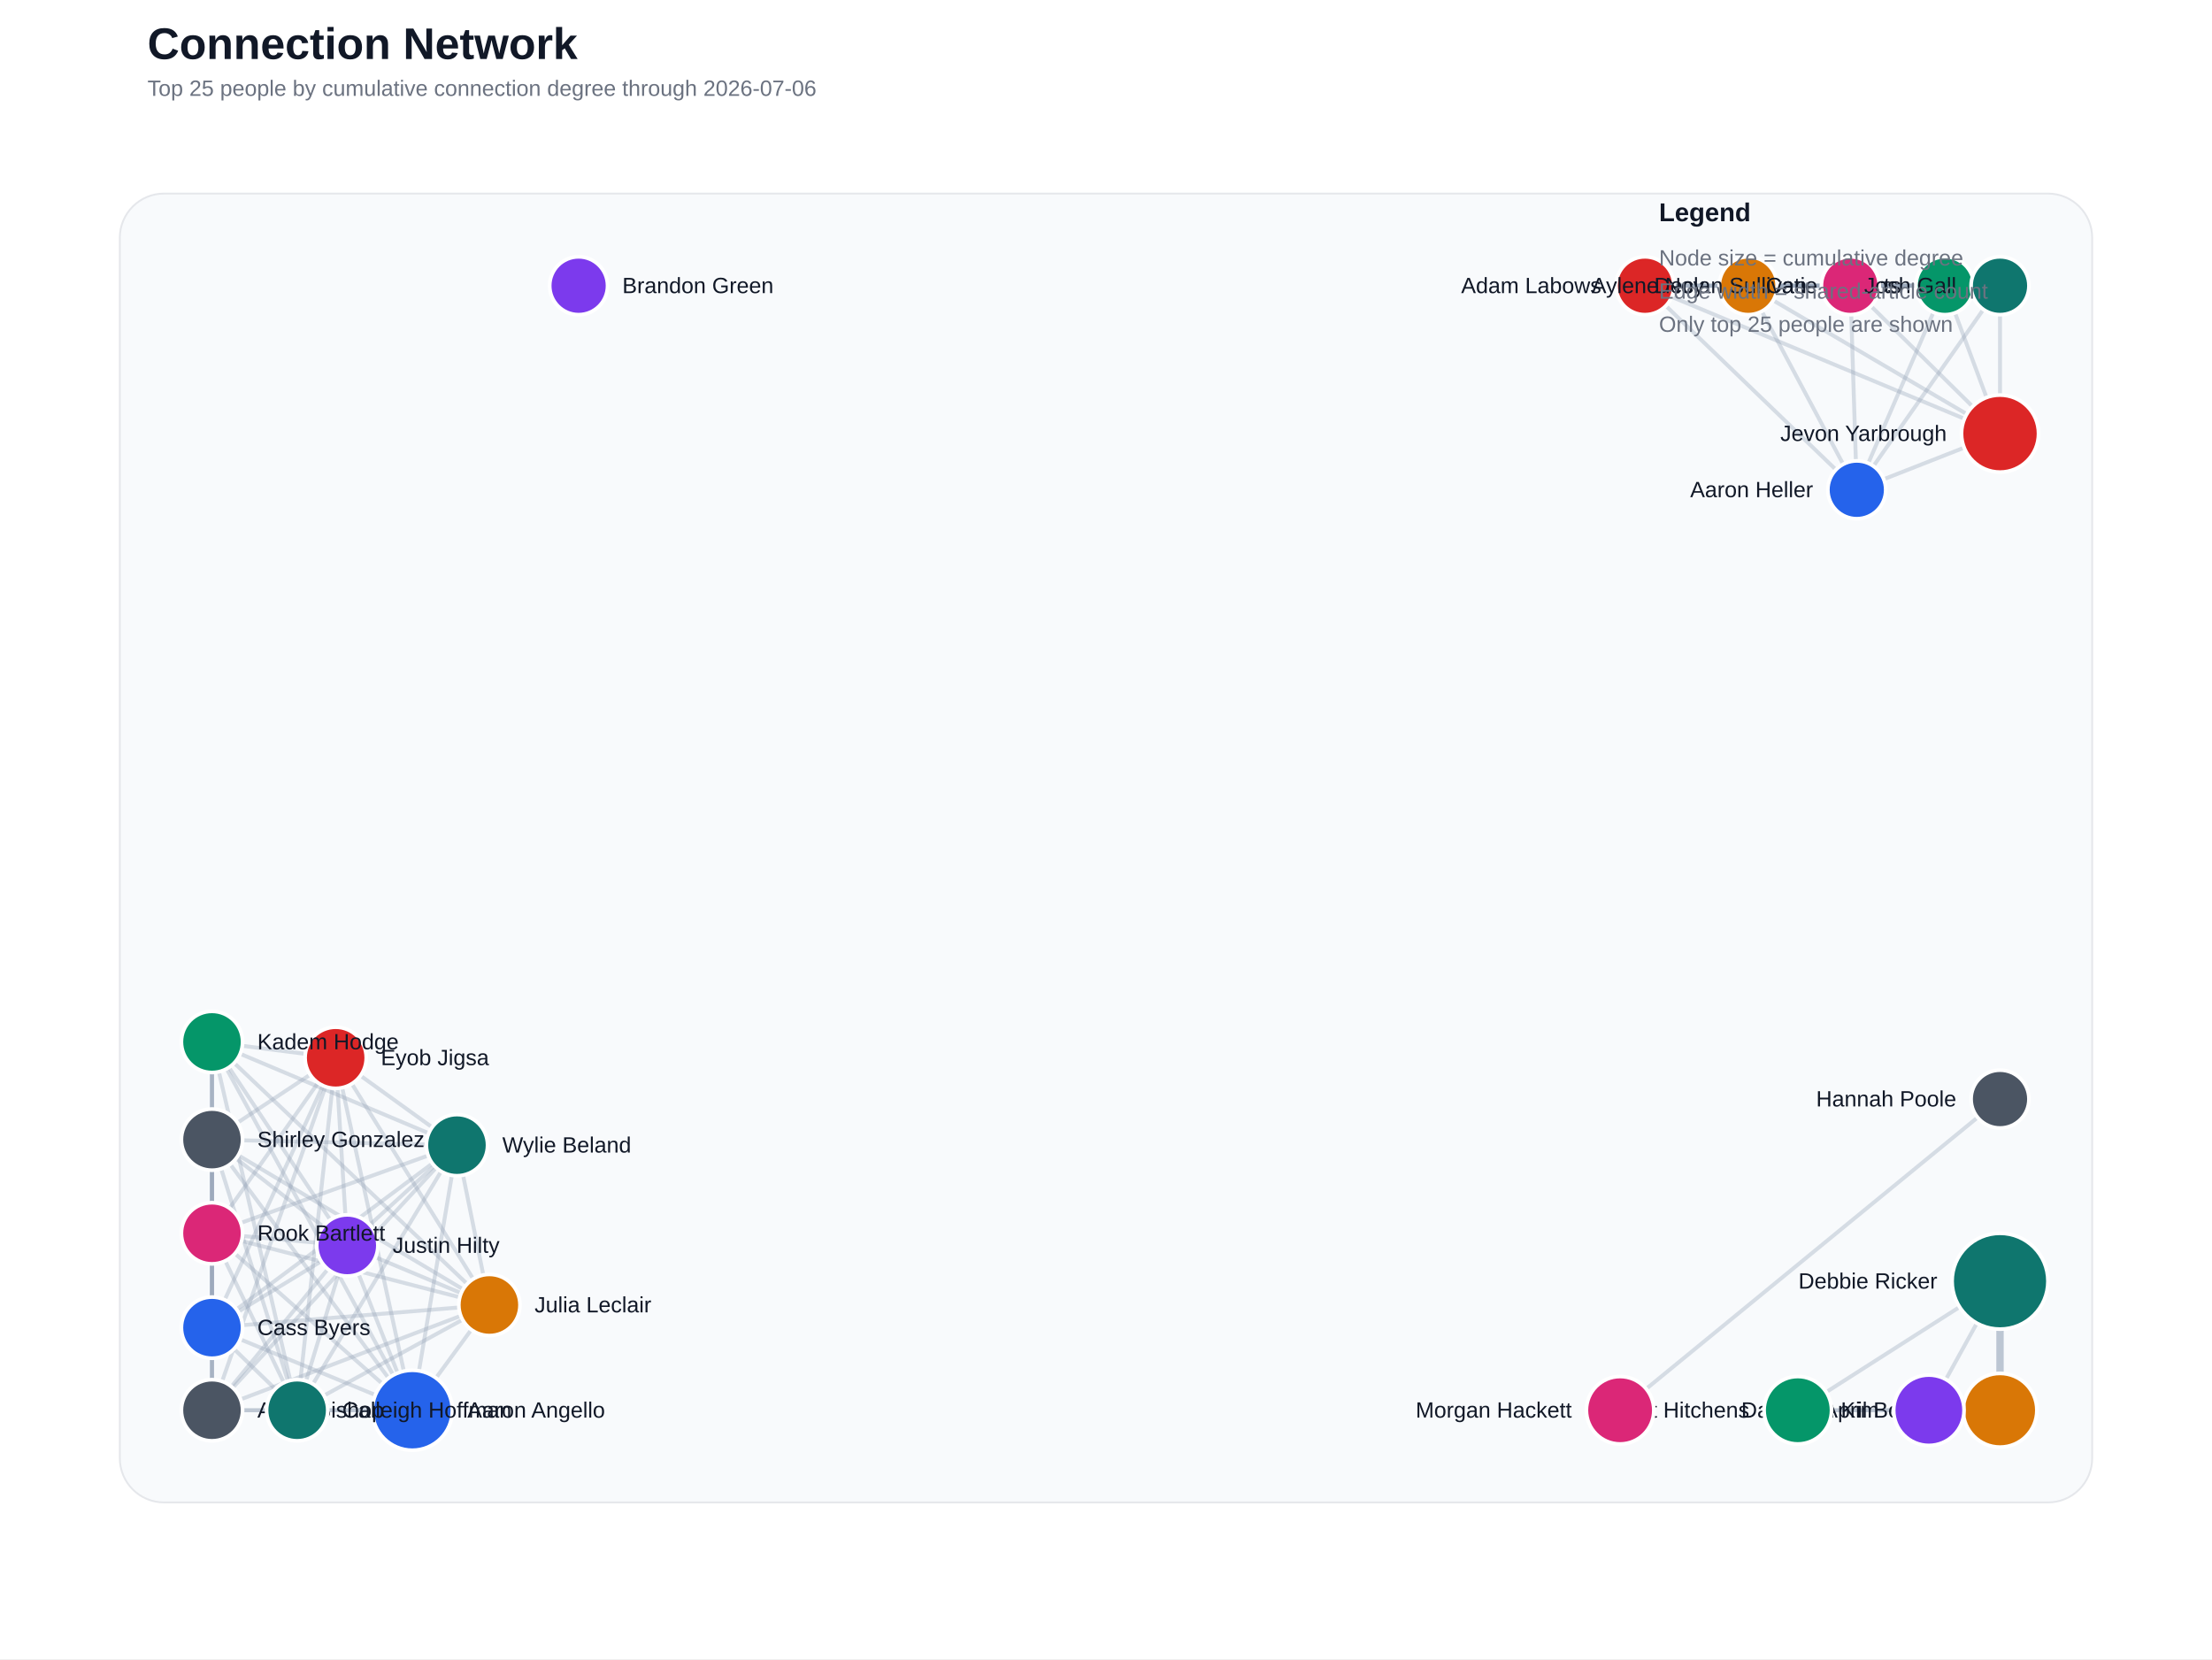
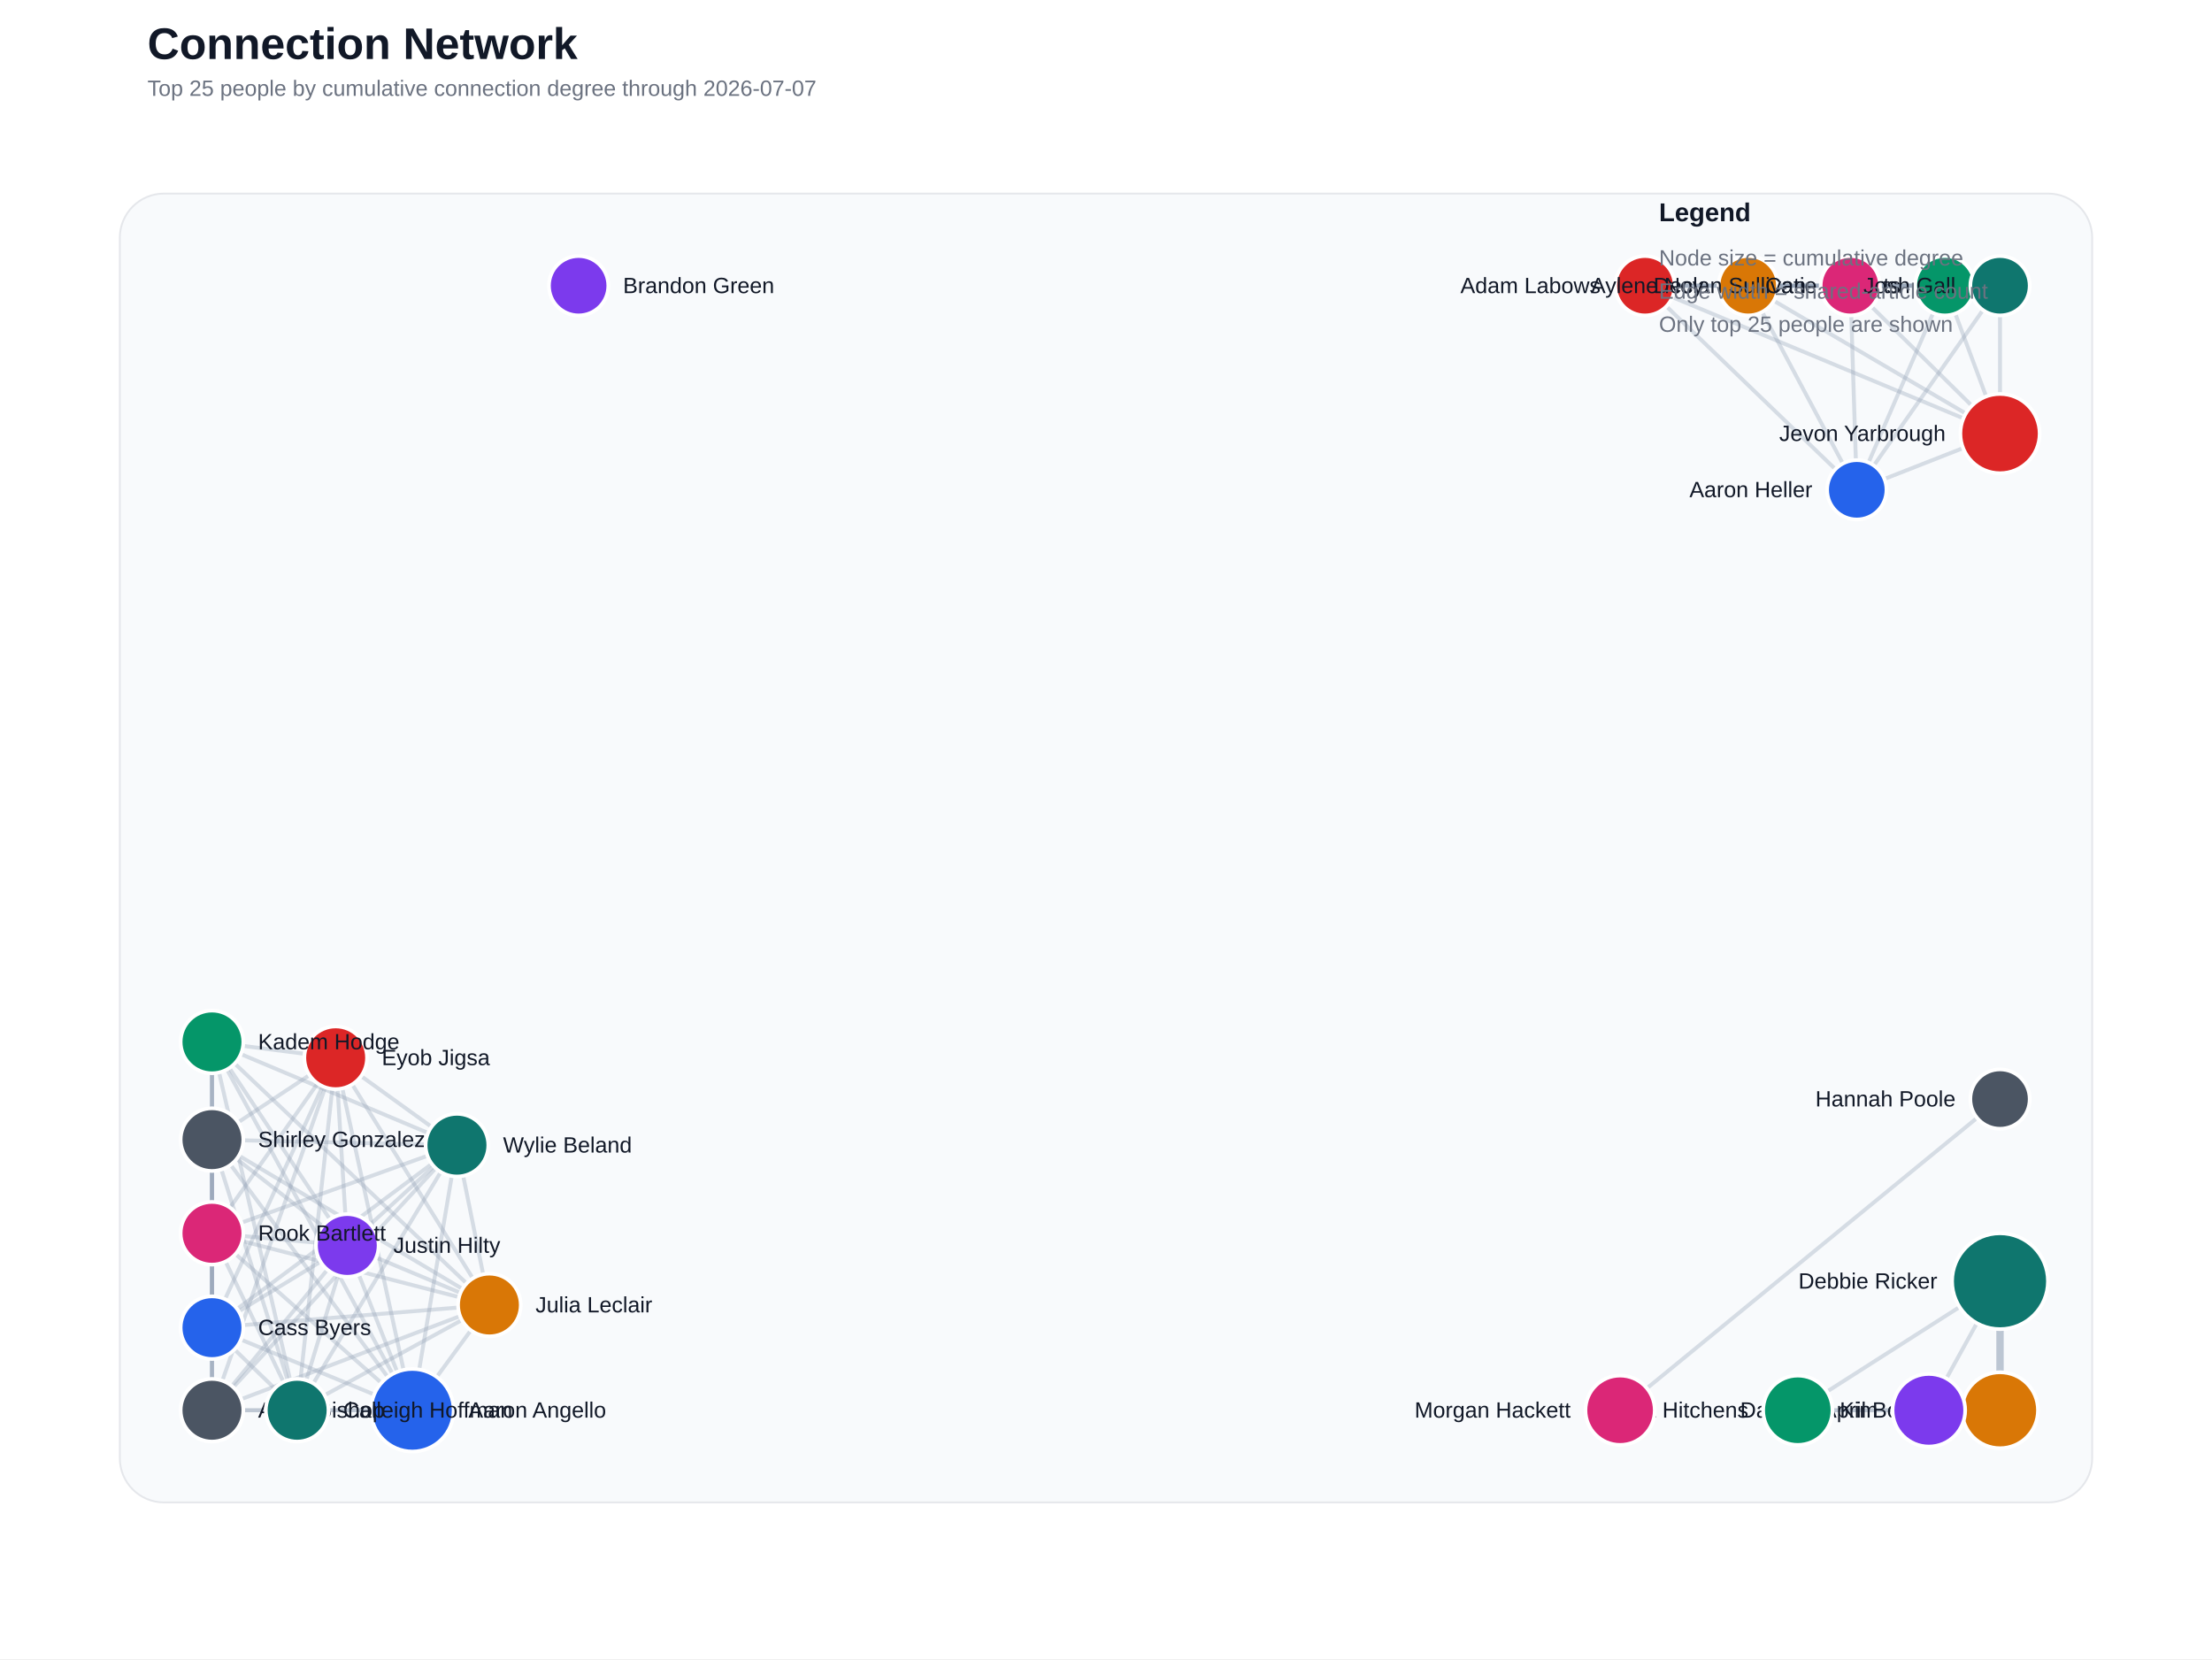
<svg xmlns="http://www.w3.org/2000/svg" width="1200" height="900" viewBox="0 0 1200 900">
  <rect width="100%" height="100%" fill="#ffffff" />
  <text x="80" y="32" font-family="Segoe UI, Arial, sans-serif" font-size="24" font-weight="700" fill="#111827">Connection Network</text>
-   <text x="80" y="52" font-family="Segoe UI, Arial, sans-serif" font-size="12" fill="#6b7280">Top 25 people by cumulative connection degree through 2026-07-06</text>
+   <text x="80" y="52" font-family="Segoe UI, Arial, sans-serif" font-size="12" fill="#6b7280">Top 25 people by cumulative connection degree through 2026-07-07</text>
  <rect x="65" y="105" width="1070" height="710" rx="24" fill="#f8fafc" stroke="#e5e7eb" />
  <line x1="1085.0" y1="765.0" x2="1085.0" y2="695.0" stroke="#94a3b8" stroke-width="4.00" stroke-linecap="round" opacity="0.60" />
  <line x1="223.7" y1="765.0" x2="115.0" y2="765.0" stroke="#94a3b8" stroke-width="2.13" stroke-linecap="round" opacity="0.35" />
  <line x1="223.7" y1="765.0" x2="161.2" y2="765.0" stroke="#94a3b8" stroke-width="2.13" stroke-linecap="round" opacity="0.35" />
  <line x1="223.7" y1="765.0" x2="115.0" y2="720.2" stroke="#94a3b8" stroke-width="2.13" stroke-linecap="round" opacity="0.35" />
  <line x1="223.7" y1="765.0" x2="182.1" y2="573.8" stroke="#94a3b8" stroke-width="2.13" stroke-linecap="round" opacity="0.35" />
  <line x1="223.7" y1="765.0" x2="265.5" y2="707.9" stroke="#94a3b8" stroke-width="2.13" stroke-linecap="round" opacity="0.35" />
  <line x1="223.7" y1="765.0" x2="188.4" y2="675.6" stroke="#94a3b8" stroke-width="2.13" stroke-linecap="round" opacity="0.35" />
  <line x1="223.7" y1="765.0" x2="115.0" y2="565.2" stroke="#94a3b8" stroke-width="2.13" stroke-linecap="round" opacity="0.35" />
  <line x1="223.7" y1="765.0" x2="115.0" y2="669.0" stroke="#94a3b8" stroke-width="2.13" stroke-linecap="round" opacity="0.35" />
  <line x1="223.7" y1="765.0" x2="115.0" y2="618.2" stroke="#94a3b8" stroke-width="2.13" stroke-linecap="round" opacity="0.35" />
  <line x1="223.7" y1="765.0" x2="247.9" y2="621.2" stroke="#94a3b8" stroke-width="2.13" stroke-linecap="round" opacity="0.35" />
  <line x1="1007.3" y1="265.7" x2="892.4" y2="155.0" stroke="#94a3b8" stroke-width="2.13" stroke-linecap="round" opacity="0.35" />
  <line x1="1007.3" y1="265.7" x2="948.4" y2="155.0" stroke="#94a3b8" stroke-width="2.13" stroke-linecap="round" opacity="0.35" />
  <line x1="1007.3" y1="265.7" x2="1055.1" y2="155.0" stroke="#94a3b8" stroke-width="2.13" stroke-linecap="round" opacity="0.35" />
  <line x1="1007.3" y1="265.7" x2="1003.8" y2="155.0" stroke="#94a3b8" stroke-width="2.13" stroke-linecap="round" opacity="0.35" />
  <line x1="1007.3" y1="265.7" x2="1085.0" y2="235.2" stroke="#94a3b8" stroke-width="2.13" stroke-linecap="round" opacity="0.35" />
  <line x1="1007.3" y1="265.7" x2="1085.0" y2="155.0" stroke="#94a3b8" stroke-width="2.13" stroke-linecap="round" opacity="0.35" />
  <line x1="892.4" y1="155.0" x2="948.4" y2="155.0" stroke="#94a3b8" stroke-width="2.13" stroke-linecap="round" opacity="0.35" />
  <line x1="892.4" y1="155.0" x2="1055.1" y2="155.0" stroke="#94a3b8" stroke-width="2.13" stroke-linecap="round" opacity="0.35" />
  <line x1="892.4" y1="155.0" x2="1003.8" y2="155.0" stroke="#94a3b8" stroke-width="2.13" stroke-linecap="round" opacity="0.35" />
  <line x1="892.4" y1="155.0" x2="1085.0" y2="235.2" stroke="#94a3b8" stroke-width="2.13" stroke-linecap="round" opacity="0.35" />
  <line x1="892.4" y1="155.0" x2="1085.0" y2="155.0" stroke="#94a3b8" stroke-width="2.13" stroke-linecap="round" opacity="0.35" />
  <line x1="115.0" y1="765.0" x2="161.2" y2="765.0" stroke="#94a3b8" stroke-width="2.13" stroke-linecap="round" opacity="0.35" />
  <line x1="115.0" y1="765.0" x2="115.0" y2="720.2" stroke="#94a3b8" stroke-width="2.13" stroke-linecap="round" opacity="0.35" />
  <line x1="115.0" y1="765.0" x2="182.1" y2="573.8" stroke="#94a3b8" stroke-width="2.13" stroke-linecap="round" opacity="0.35" />
  <line x1="115.0" y1="765.0" x2="265.5" y2="707.9" stroke="#94a3b8" stroke-width="2.13" stroke-linecap="round" opacity="0.35" />
  <line x1="115.0" y1="765.0" x2="188.4" y2="675.6" stroke="#94a3b8" stroke-width="2.13" stroke-linecap="round" opacity="0.35" />
  <line x1="115.0" y1="765.0" x2="115.0" y2="565.2" stroke="#94a3b8" stroke-width="2.13" stroke-linecap="round" opacity="0.35" />
  <line x1="115.0" y1="765.0" x2="115.0" y2="669.0" stroke="#94a3b8" stroke-width="2.13" stroke-linecap="round" opacity="0.35" />
  <line x1="115.0" y1="765.0" x2="115.0" y2="618.2" stroke="#94a3b8" stroke-width="2.13" stroke-linecap="round" opacity="0.35" />
  <line x1="115.0" y1="765.0" x2="247.9" y2="621.2" stroke="#94a3b8" stroke-width="2.13" stroke-linecap="round" opacity="0.35" />
  <line x1="1085.0" y1="765.0" x2="975.3" y2="765.0" stroke="#94a3b8" stroke-width="2.13" stroke-linecap="round" opacity="0.35" />
  <line x1="948.4" y1="155.0" x2="1055.1" y2="155.0" stroke="#94a3b8" stroke-width="2.13" stroke-linecap="round" opacity="0.35" />
  <line x1="948.4" y1="155.0" x2="1003.8" y2="155.0" stroke="#94a3b8" stroke-width="2.13" stroke-linecap="round" opacity="0.35" />
  <line x1="948.4" y1="155.0" x2="1085.0" y2="235.2" stroke="#94a3b8" stroke-width="2.13" stroke-linecap="round" opacity="0.35" />
  <line x1="948.4" y1="155.0" x2="1085.0" y2="155.0" stroke="#94a3b8" stroke-width="2.13" stroke-linecap="round" opacity="0.35" />
  <line x1="161.2" y1="765.0" x2="115.0" y2="720.2" stroke="#94a3b8" stroke-width="2.13" stroke-linecap="round" opacity="0.35" />
  <line x1="161.2" y1="765.0" x2="182.1" y2="573.8" stroke="#94a3b8" stroke-width="2.13" stroke-linecap="round" opacity="0.35" />
  <line x1="161.2" y1="765.0" x2="265.5" y2="707.9" stroke="#94a3b8" stroke-width="2.13" stroke-linecap="round" opacity="0.35" />
  <line x1="161.2" y1="765.0" x2="188.4" y2="675.6" stroke="#94a3b8" stroke-width="2.13" stroke-linecap="round" opacity="0.35" />
  <line x1="161.2" y1="765.0" x2="115.0" y2="565.2" stroke="#94a3b8" stroke-width="2.13" stroke-linecap="round" opacity="0.35" />
  <line x1="161.2" y1="765.0" x2="115.0" y2="669.0" stroke="#94a3b8" stroke-width="2.13" stroke-linecap="round" opacity="0.35" />
  <line x1="161.2" y1="765.0" x2="115.0" y2="618.2" stroke="#94a3b8" stroke-width="2.13" stroke-linecap="round" opacity="0.35" />
  <line x1="161.2" y1="765.0" x2="247.9" y2="621.2" stroke="#94a3b8" stroke-width="2.13" stroke-linecap="round" opacity="0.35" />
  <line x1="115.0" y1="720.2" x2="182.1" y2="573.8" stroke="#94a3b8" stroke-width="2.13" stroke-linecap="round" opacity="0.35" />
  <line x1="115.0" y1="720.2" x2="265.5" y2="707.9" stroke="#94a3b8" stroke-width="2.13" stroke-linecap="round" opacity="0.35" />
  <line x1="115.0" y1="720.2" x2="188.4" y2="675.6" stroke="#94a3b8" stroke-width="2.13" stroke-linecap="round" opacity="0.35" />
  <line x1="115.0" y1="720.2" x2="115.0" y2="565.2" stroke="#94a3b8" stroke-width="2.13" stroke-linecap="round" opacity="0.35" />
  <line x1="115.0" y1="720.2" x2="115.0" y2="669.0" stroke="#94a3b8" stroke-width="2.13" stroke-linecap="round" opacity="0.35" />
  <line x1="115.0" y1="720.2" x2="115.0" y2="618.2" stroke="#94a3b8" stroke-width="2.13" stroke-linecap="round" opacity="0.35" />
  <line x1="115.0" y1="720.2" x2="247.9" y2="621.2" stroke="#94a3b8" stroke-width="2.13" stroke-linecap="round" opacity="0.35" />
  <line x1="1055.1" y1="155.0" x2="1003.8" y2="155.0" stroke="#94a3b8" stroke-width="2.13" stroke-linecap="round" opacity="0.35" />
  <line x1="1055.1" y1="155.0" x2="1085.0" y2="235.2" stroke="#94a3b8" stroke-width="2.13" stroke-linecap="round" opacity="0.35" />
  <line x1="1055.1" y1="155.0" x2="1085.0" y2="155.0" stroke="#94a3b8" stroke-width="2.13" stroke-linecap="round" opacity="0.35" />
  <line x1="1046.4" y1="765.0" x2="1085.0" y2="695.0" stroke="#94a3b8" stroke-width="2.13" stroke-linecap="round" opacity="0.35" />
  <line x1="1046.4" y1="765.0" x2="975.3" y2="765.0" stroke="#94a3b8" stroke-width="2.13" stroke-linecap="round" opacity="0.35" />
  <line x1="1085.0" y1="695.0" x2="975.3" y2="765.0" stroke="#94a3b8" stroke-width="2.13" stroke-linecap="round" opacity="0.35" />
  <line x1="1003.8" y1="155.0" x2="1085.0" y2="235.2" stroke="#94a3b8" stroke-width="2.13" stroke-linecap="round" opacity="0.35" />
  <line x1="1003.8" y1="155.0" x2="1085.0" y2="155.0" stroke="#94a3b8" stroke-width="2.13" stroke-linecap="round" opacity="0.35" />
  <line x1="182.1" y1="573.8" x2="265.5" y2="707.9" stroke="#94a3b8" stroke-width="2.13" stroke-linecap="round" opacity="0.35" />
  <line x1="182.1" y1="573.8" x2="188.4" y2="675.6" stroke="#94a3b8" stroke-width="2.13" stroke-linecap="round" opacity="0.35" />
  <line x1="182.1" y1="573.8" x2="115.0" y2="565.2" stroke="#94a3b8" stroke-width="2.13" stroke-linecap="round" opacity="0.35" />
  <line x1="182.1" y1="573.8" x2="115.0" y2="669.0" stroke="#94a3b8" stroke-width="2.13" stroke-linecap="round" opacity="0.35" />
  <line x1="182.1" y1="573.8" x2="115.0" y2="618.2" stroke="#94a3b8" stroke-width="2.13" stroke-linecap="round" opacity="0.35" />
  <line x1="182.1" y1="573.8" x2="247.9" y2="621.2" stroke="#94a3b8" stroke-width="2.13" stroke-linecap="round" opacity="0.35" />
  <line x1="1085.0" y1="596.2" x2="878.9" y2="765.0" stroke="#94a3b8" stroke-width="2.13" stroke-linecap="round" opacity="0.35" />
  <line x1="1085.0" y1="235.2" x2="1085.0" y2="155.0" stroke="#94a3b8" stroke-width="2.13" stroke-linecap="round" opacity="0.35" />
  <line x1="265.5" y1="707.9" x2="188.4" y2="675.6" stroke="#94a3b8" stroke-width="2.13" stroke-linecap="round" opacity="0.35" />
  <line x1="265.5" y1="707.9" x2="115.0" y2="565.2" stroke="#94a3b8" stroke-width="2.13" stroke-linecap="round" opacity="0.35" />
  <line x1="265.5" y1="707.9" x2="115.0" y2="669.0" stroke="#94a3b8" stroke-width="2.13" stroke-linecap="round" opacity="0.35" />
  <line x1="265.5" y1="707.9" x2="115.0" y2="618.2" stroke="#94a3b8" stroke-width="2.13" stroke-linecap="round" opacity="0.35" />
  <line x1="265.5" y1="707.9" x2="247.9" y2="621.2" stroke="#94a3b8" stroke-width="2.13" stroke-linecap="round" opacity="0.35" />
  <line x1="188.4" y1="675.6" x2="115.0" y2="565.2" stroke="#94a3b8" stroke-width="2.13" stroke-linecap="round" opacity="0.35" />
  <line x1="188.4" y1="675.6" x2="115.0" y2="669.0" stroke="#94a3b8" stroke-width="2.13" stroke-linecap="round" opacity="0.35" />
  <line x1="188.4" y1="675.6" x2="115.0" y2="618.2" stroke="#94a3b8" stroke-width="2.13" stroke-linecap="round" opacity="0.35" />
  <line x1="188.4" y1="675.6" x2="247.9" y2="621.2" stroke="#94a3b8" stroke-width="2.13" stroke-linecap="round" opacity="0.35" />
  <line x1="115.0" y1="565.2" x2="115.0" y2="669.0" stroke="#94a3b8" stroke-width="2.13" stroke-linecap="round" opacity="0.35" />
  <line x1="115.0" y1="565.2" x2="115.0" y2="618.2" stroke="#94a3b8" stroke-width="2.13" stroke-linecap="round" opacity="0.35" />
  <line x1="115.0" y1="565.2" x2="247.9" y2="621.2" stroke="#94a3b8" stroke-width="2.13" stroke-linecap="round" opacity="0.35" />
  <line x1="115.0" y1="669.0" x2="115.0" y2="618.2" stroke="#94a3b8" stroke-width="2.13" stroke-linecap="round" opacity="0.35" />
  <line x1="115.0" y1="669.0" x2="247.9" y2="621.2" stroke="#94a3b8" stroke-width="2.13" stroke-linecap="round" opacity="0.35" />
  <line x1="115.0" y1="618.2" x2="247.9" y2="621.2" stroke="#94a3b8" stroke-width="2.13" stroke-linecap="round" opacity="0.35" />
  <circle cx="1085.0" cy="695.0" r="26.0" fill="#0f766e" stroke="#ffffff" stroke-width="2" />
  <text x="1051.0" y="699.0" text-anchor="end" font-family="Segoe UI, Arial, sans-serif" font-size="12" fill="#111827">Debbie Ricker</text>
-   <circle cx="223.7" cy="765.0" r="21.7" fill="#2563eb" stroke="#ffffff" stroke-width="2" />
-   <text x="253.5" y="769.0" text-anchor="start" font-family="Segoe UI, Arial, sans-serif" font-size="12" fill="#111827">Aaron Angello</text>
-   <circle cx="1085.0" cy="235.2" r="20.9" fill="#dc2626" stroke="#ffffff" stroke-width="2" />
-   <text x="1056.1" y="239.2" text-anchor="end" font-family="Segoe UI, Arial, sans-serif" font-size="12" fill="#111827">Jevon Yarbrough</text>
-   <circle cx="1085.0" cy="765.0" r="20.0" fill="#d97706" stroke="#ffffff" stroke-width="2" />
-   <text x="1057.0" y="769.0" text-anchor="end" font-family="Segoe UI, Arial, sans-serif" font-size="12" fill="#111827">April Boulton</text>
-   <circle cx="1046.4" cy="765.0" r="19.1" fill="#7c3aed" stroke="#ffffff" stroke-width="2" />
-   <text x="1019.3" y="769.0" text-anchor="end" font-family="Segoe UI, Arial, sans-serif" font-size="12" fill="#111827">Daehwan Kim</text>
-   <circle cx="975.3" cy="765.0" r="18.3" fill="#059669" stroke="#ffffff" stroke-width="2" />
-   <text x="949.0" y="769.0" text-anchor="end" font-family="Segoe UI, Arial, sans-serif" font-size="12" fill="#111827">Garrett Hitchens</text>
-   <circle cx="878.9" cy="765.0" r="18.3" fill="#db2777" stroke="#ffffff" stroke-width="2" />
-   <text x="852.7" y="769.0" text-anchor="end" font-family="Segoe UI, Arial, sans-serif" font-size="12" fill="#111827">Morgan Hackett</text>
-   <circle cx="115.0" cy="765.0" r="16.6" fill="#4b5563" stroke="#ffffff" stroke-width="2" />
-   <text x="139.6" y="769.0" text-anchor="start" font-family="Segoe UI, Arial, sans-serif" font-size="12" fill="#111827">Alicia Bishop</text>
-   <circle cx="161.2" cy="765.0" r="16.6" fill="#0f766e" stroke="#ffffff" stroke-width="2" />
-   <text x="185.7" y="769.0" text-anchor="start" font-family="Segoe UI, Arial, sans-serif" font-size="12" fill="#111827">Calleigh Hoffman</text>
-   <circle cx="115.0" cy="720.2" r="16.6" fill="#2563eb" stroke="#ffffff" stroke-width="2" />
-   <text x="139.6" y="724.2" text-anchor="start" font-family="Segoe UI, Arial, sans-serif" font-size="12" fill="#111827">Cass Byers</text>
-   <circle cx="182.1" cy="573.8" r="16.6" fill="#dc2626" stroke="#ffffff" stroke-width="2" />
-   <text x="206.6" y="577.8" text-anchor="start" font-family="Segoe UI, Arial, sans-serif" font-size="12" fill="#111827">Eyob Jigsa</text>
-   <circle cx="265.5" cy="707.9" r="16.6" fill="#d97706" stroke="#ffffff" stroke-width="2" />
-   <text x="290.0" y="711.9" text-anchor="start" font-family="Segoe UI, Arial, sans-serif" font-size="12" fill="#111827">Julia Leclair</text>
-   <circle cx="188.4" cy="675.6" r="16.6" fill="#7c3aed" stroke="#ffffff" stroke-width="2" />
-   <text x="213.0" y="679.6" text-anchor="start" font-family="Segoe UI, Arial, sans-serif" font-size="12" fill="#111827">Justin Hilty</text>
-   <circle cx="115.0" cy="565.2" r="16.6" fill="#059669" stroke="#ffffff" stroke-width="2" />
-   <text x="139.6" y="569.2" text-anchor="start" font-family="Segoe UI, Arial, sans-serif" font-size="12" fill="#111827">Kadem Hodge</text>
-   <circle cx="115.0" cy="669.0" r="16.6" fill="#db2777" stroke="#ffffff" stroke-width="2" />
-   <text x="139.6" y="673.0" text-anchor="start" font-family="Segoe UI, Arial, sans-serif" font-size="12" fill="#111827">Rook Bartlett</text>
-   <circle cx="115.0" cy="618.2" r="16.6" fill="#4b5563" stroke="#ffffff" stroke-width="2" />
-   <text x="139.6" y="622.2" text-anchor="start" font-family="Segoe UI, Arial, sans-serif" font-size="12" fill="#111827">Shirley Gonzalez</text>
-   <circle cx="247.9" cy="621.2" r="16.6" fill="#0f766e" stroke="#ffffff" stroke-width="2" />
-   <text x="272.5" y="625.2" text-anchor="start" font-family="Segoe UI, Arial, sans-serif" font-size="12" fill="#111827">Wylie Beland</text>
-   <circle cx="1007.3" cy="265.7" r="15.7" fill="#2563eb" stroke="#ffffff" stroke-width="2" />
-   <text x="983.6" y="269.7" text-anchor="end" font-family="Segoe UI, Arial, sans-serif" font-size="12" fill="#111827">Aaron Heller</text>
-   <circle cx="892.4" cy="155.0" r="15.7" fill="#dc2626" stroke="#ffffff" stroke-width="2" />
-   <text x="868.7" y="159.0" text-anchor="end" font-family="Segoe UI, Arial, sans-serif" font-size="12" fill="#111827">Adam Labows</text>
-   <circle cx="948.4" cy="155.0" r="15.7" fill="#d97706" stroke="#ffffff" stroke-width="2" />
-   <text x="924.6" y="159.0" text-anchor="end" font-family="Segoe UI, Arial, sans-serif" font-size="12" fill="#111827">Aylene Noy</text>
-   <circle cx="313.9" cy="155.0" r="15.7" fill="#7c3aed" stroke="#ffffff" stroke-width="2" />
-   <text x="337.6" y="159.0" text-anchor="start" font-family="Segoe UI, Arial, sans-serif" font-size="12" fill="#111827">Brandon Green</text>
-   <circle cx="1055.1" cy="155.0" r="15.7" fill="#059669" stroke="#ffffff" stroke-width="2" />
-   <text x="1031.3" y="159.0" text-anchor="end" font-family="Segoe UI, Arial, sans-serif" font-size="12" fill="#111827">Catie Roberts</text>
-   <circle cx="1003.8" cy="155.0" r="15.7" fill="#db2777" stroke="#ffffff" stroke-width="2" />
-   <text x="980.1" y="159.0" text-anchor="end" font-family="Segoe UI, Arial, sans-serif" font-size="12" fill="#111827">Declan Sullivan</text>
-   <circle cx="1085.0" cy="596.2" r="15.7" fill="#4b5563" stroke="#ffffff" stroke-width="2" />
-   <text x="1061.3" y="600.2" text-anchor="end" font-family="Segoe UI, Arial, sans-serif" font-size="12" fill="#111827">Hannah Poole</text>
-   <circle cx="1085.0" cy="155.0" r="15.7" fill="#0f766e" stroke="#ffffff" stroke-width="2" />
-   <text x="1061.3" y="159.0" text-anchor="end" font-family="Segoe UI, Arial, sans-serif" font-size="12" fill="#111827">Josh Gall</text>
+   <circle cx="223.7" cy="765.0" r="22.4" fill="#2563eb" stroke="#ffffff" stroke-width="2" />
+   <text x="254.1" y="769.0" text-anchor="start" font-family="Segoe UI, Arial, sans-serif" font-size="12" fill="#111827">Aaron Angello</text>
+   <circle cx="1085.0" cy="235.2" r="21.5" fill="#dc2626" stroke="#ffffff" stroke-width="2" />
+   <text x="1055.5" y="239.2" text-anchor="end" font-family="Segoe UI, Arial, sans-serif" font-size="12" fill="#111827">Jevon Yarbrough</text>
+   <circle cx="1085.0" cy="765.0" r="20.6" fill="#d97706" stroke="#ffffff" stroke-width="2" />
+   <text x="1056.4" y="769.0" text-anchor="end" font-family="Segoe UI, Arial, sans-serif" font-size="12" fill="#111827">April Boulton</text>
+   <circle cx="1046.4" cy="765.0" r="19.7" fill="#7c3aed" stroke="#ffffff" stroke-width="2" />
+   <text x="1018.7" y="769.0" text-anchor="end" font-family="Segoe UI, Arial, sans-serif" font-size="12" fill="#111827">Daehwan Kim</text>
+   <circle cx="975.3" cy="765.0" r="18.8" fill="#059669" stroke="#ffffff" stroke-width="2" />
+   <text x="948.5" y="769.0" text-anchor="end" font-family="Segoe UI, Arial, sans-serif" font-size="12" fill="#111827">Garrett Hitchens</text>
+   <circle cx="878.9" cy="765.0" r="18.8" fill="#db2777" stroke="#ffffff" stroke-width="2" />
+   <text x="852.1" y="769.0" text-anchor="end" font-family="Segoe UI, Arial, sans-serif" font-size="12" fill="#111827">Morgan Hackett</text>
+   <circle cx="115.0" cy="765.0" r="17.0" fill="#4b5563" stroke="#ffffff" stroke-width="2" />
+   <text x="140.0" y="769.0" text-anchor="start" font-family="Segoe UI, Arial, sans-serif" font-size="12" fill="#111827">Alicia Bishop</text>
+   <circle cx="161.2" cy="765.0" r="17.0" fill="#0f766e" stroke="#ffffff" stroke-width="2" />
+   <text x="186.2" y="769.0" text-anchor="start" font-family="Segoe UI, Arial, sans-serif" font-size="12" fill="#111827">Calleigh Hoffman</text>
+   <circle cx="115.0" cy="720.2" r="17.0" fill="#2563eb" stroke="#ffffff" stroke-width="2" />
+   <text x="140.0" y="724.2" text-anchor="start" font-family="Segoe UI, Arial, sans-serif" font-size="12" fill="#111827">Cass Byers</text>
+   <circle cx="182.1" cy="573.8" r="17.0" fill="#dc2626" stroke="#ffffff" stroke-width="2" />
+   <text x="207.1" y="577.8" text-anchor="start" font-family="Segoe UI, Arial, sans-serif" font-size="12" fill="#111827">Eyob Jigsa</text>
+   <circle cx="265.5" cy="707.9" r="17.0" fill="#d97706" stroke="#ffffff" stroke-width="2" />
+   <text x="290.5" y="711.9" text-anchor="start" font-family="Segoe UI, Arial, sans-serif" font-size="12" fill="#111827">Julia Leclair</text>
+   <circle cx="188.4" cy="675.6" r="17.0" fill="#7c3aed" stroke="#ffffff" stroke-width="2" />
+   <text x="213.4" y="679.6" text-anchor="start" font-family="Segoe UI, Arial, sans-serif" font-size="12" fill="#111827">Justin Hilty</text>
+   <circle cx="115.0" cy="565.2" r="17.0" fill="#059669" stroke="#ffffff" stroke-width="2" />
+   <text x="140.0" y="569.2" text-anchor="start" font-family="Segoe UI, Arial, sans-serif" font-size="12" fill="#111827">Kadem Hodge</text>
+   <circle cx="115.0" cy="669.0" r="17.0" fill="#db2777" stroke="#ffffff" stroke-width="2" />
+   <text x="140.0" y="673.0" text-anchor="start" font-family="Segoe UI, Arial, sans-serif" font-size="12" fill="#111827">Rook Bartlett</text>
+   <circle cx="115.0" cy="618.2" r="17.0" fill="#4b5563" stroke="#ffffff" stroke-width="2" />
+   <text x="140.0" y="622.2" text-anchor="start" font-family="Segoe UI, Arial, sans-serif" font-size="12" fill="#111827">Shirley Gonzalez</text>
+   <circle cx="247.9" cy="621.2" r="17.0" fill="#0f766e" stroke="#ffffff" stroke-width="2" />
+   <text x="272.9" y="625.2" text-anchor="start" font-family="Segoe UI, Arial, sans-serif" font-size="12" fill="#111827">Wylie Beland</text>
+   <circle cx="1007.3" cy="265.7" r="16.1" fill="#2563eb" stroke="#ffffff" stroke-width="2" />
+   <text x="983.2" y="269.7" text-anchor="end" font-family="Segoe UI, Arial, sans-serif" font-size="12" fill="#111827">Aaron Heller</text>
+   <circle cx="892.4" cy="155.0" r="16.1" fill="#dc2626" stroke="#ffffff" stroke-width="2" />
+   <text x="868.3" y="159.0" text-anchor="end" font-family="Segoe UI, Arial, sans-serif" font-size="12" fill="#111827">Adam Labows</text>
+   <circle cx="948.4" cy="155.0" r="16.1" fill="#d97706" stroke="#ffffff" stroke-width="2" />
+   <text x="924.2" y="159.0" text-anchor="end" font-family="Segoe UI, Arial, sans-serif" font-size="12" fill="#111827">Aylene Noy</text>
+   <circle cx="313.9" cy="155.0" r="16.1" fill="#7c3aed" stroke="#ffffff" stroke-width="2" />
+   <text x="338.0" y="159.0" text-anchor="start" font-family="Segoe UI, Arial, sans-serif" font-size="12" fill="#111827">Brandon Green</text>
+   <circle cx="1055.1" cy="155.0" r="16.1" fill="#059669" stroke="#ffffff" stroke-width="2" />
+   <text x="1031.0" y="159.0" text-anchor="end" font-family="Segoe UI, Arial, sans-serif" font-size="12" fill="#111827">Catie Roberts</text>
+   <circle cx="1003.8" cy="155.0" r="16.1" fill="#db2777" stroke="#ffffff" stroke-width="2" />
+   <text x="979.7" y="159.0" text-anchor="end" font-family="Segoe UI, Arial, sans-serif" font-size="12" fill="#111827">Declan Sullivan</text>
+   <circle cx="1085.0" cy="596.2" r="16.1" fill="#4b5563" stroke="#ffffff" stroke-width="2" />
+   <text x="1060.9" y="600.2" text-anchor="end" font-family="Segoe UI, Arial, sans-serif" font-size="12" fill="#111827">Hannah Poole</text>
+   <circle cx="1085.0" cy="155.0" r="16.1" fill="#0f766e" stroke="#ffffff" stroke-width="2" />
+   <text x="1060.9" y="159.0" text-anchor="end" font-family="Segoe UI, Arial, sans-serif" font-size="12" fill="#111827">Josh Gall</text>
  <text x="900" y="120" font-family="Segoe UI, Arial, sans-serif" font-size="14" font-weight="700" fill="#111827">Legend</text>
  <text x="900" y="144" font-family="Segoe UI, Arial, sans-serif" font-size="12" fill="#6b7280">Node size = cumulative degree</text>
  <text x="900" y="162" font-family="Segoe UI, Arial, sans-serif" font-size="12" fill="#6b7280">Edge width = shared-article count</text>
  <text x="900" y="180" font-family="Segoe UI, Arial, sans-serif" font-size="12" fill="#6b7280">Only top 25 people are shown</text>
</svg>
